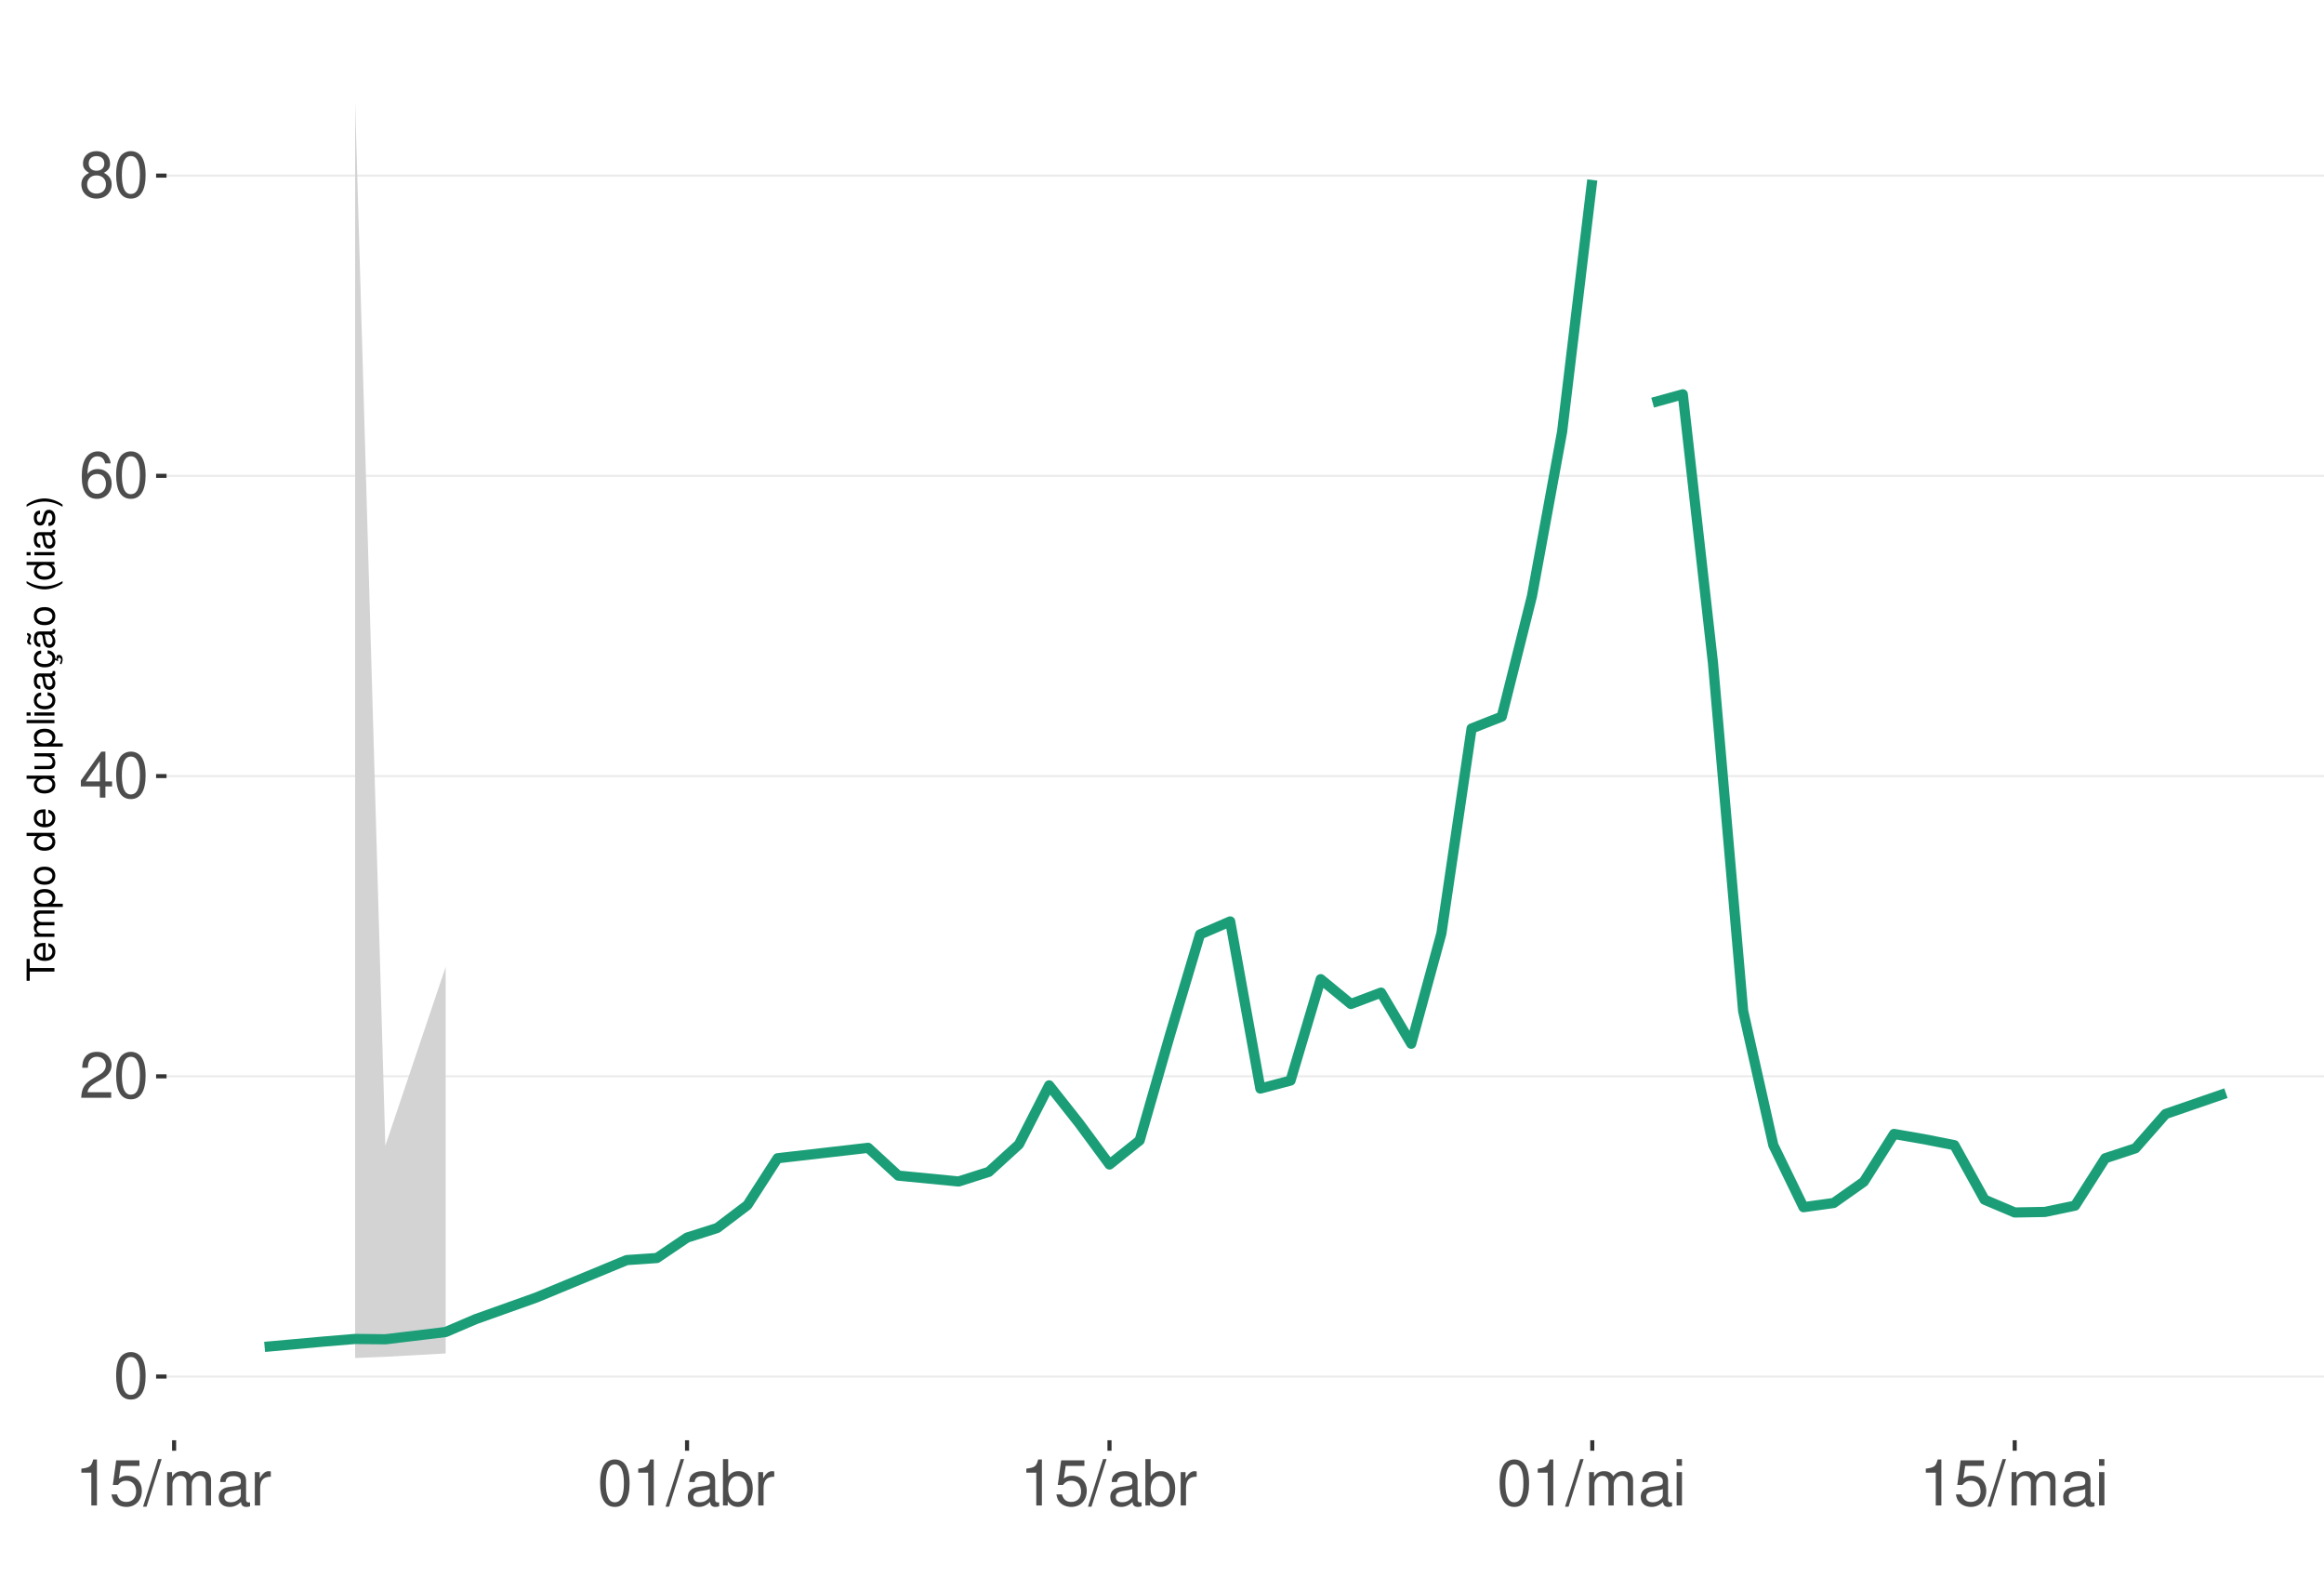
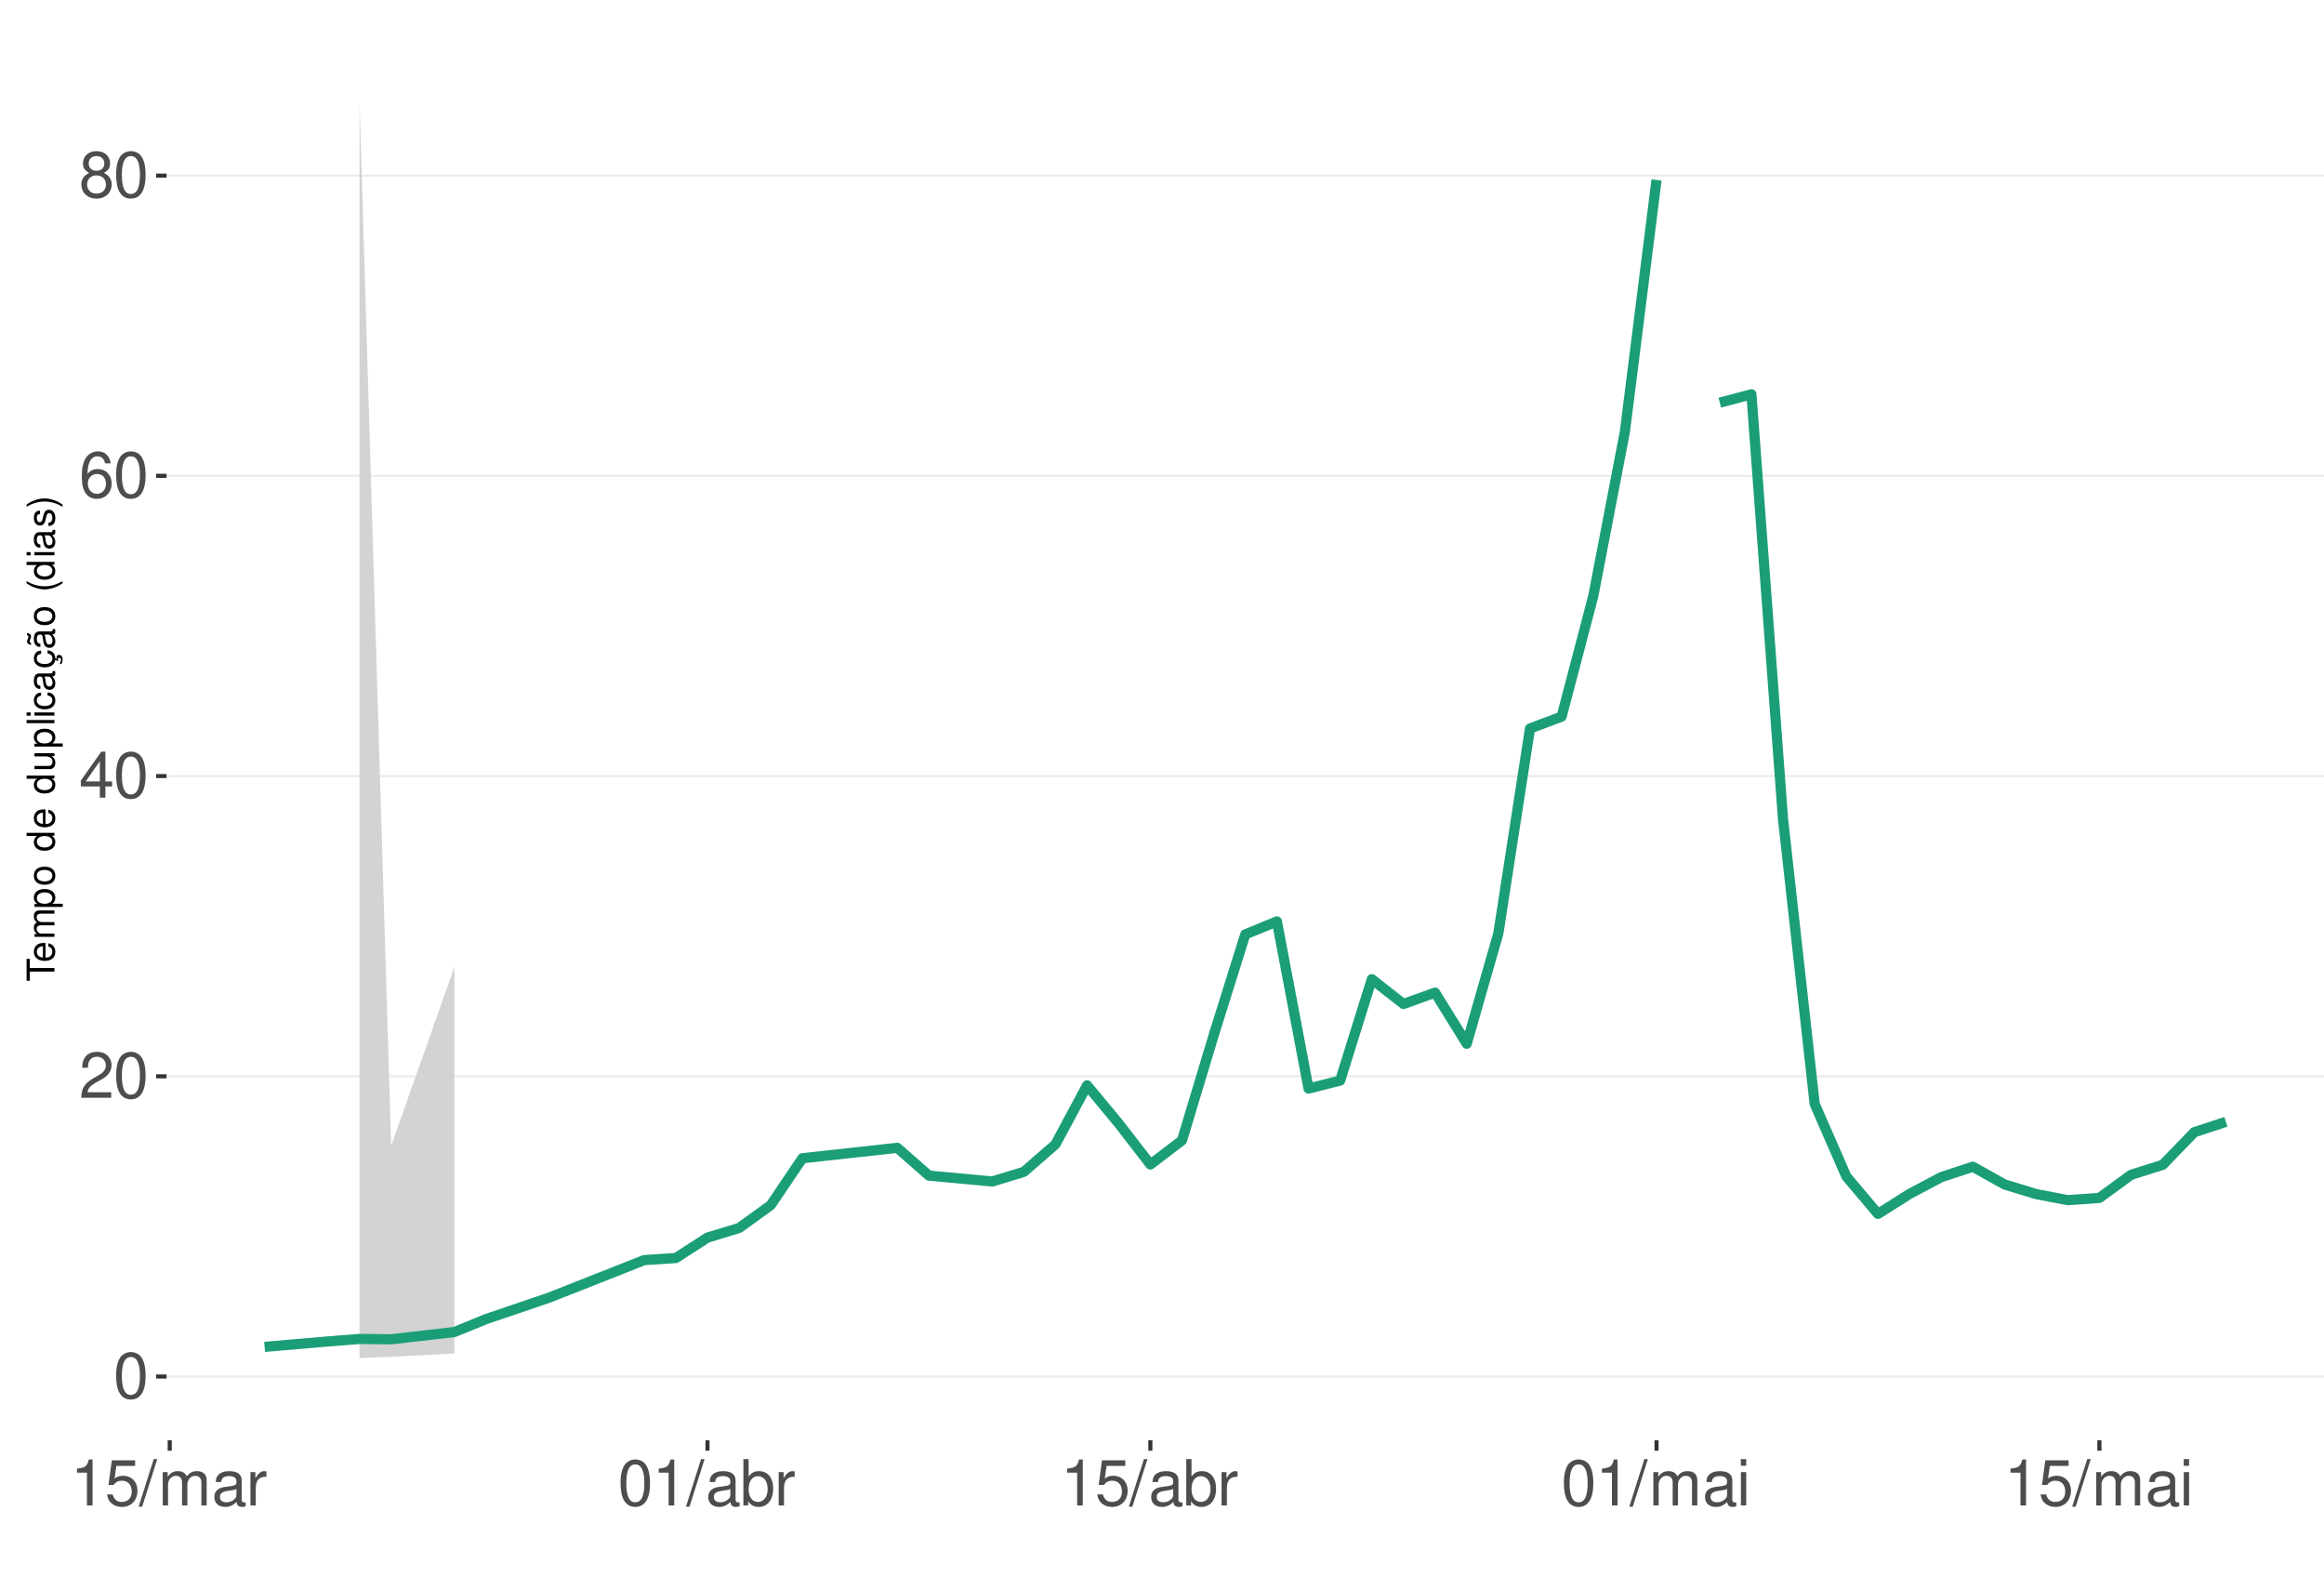
<svg xmlns="http://www.w3.org/2000/svg" xmlns:xlink="http://www.w3.org/1999/xlink" width="609pt" height="413pt" viewBox="0 0 609 413" version="1.1">
  <defs>
    <g>
      <symbol overflow="visible" id="glyph0-0">
        <path style="stroke:none;" d="" />
      </symbol>
      <symbol overflow="visible" id="glyph0-1">
        <path style="stroke:none;" d="M 4.578 -12.047 C 3.484 -12.047 2.484 -11.547 1.859 -10.734 C 1.094 -9.656 0.719 -8.062 0.719 -5.828 C 0.719 -1.766 2.047 0.391 4.578 0.391 C 7.078 0.391 8.438 -1.766 8.438 -5.734 C 8.438 -8.062 8.078 -9.625 7.297 -10.734 C 6.672 -11.562 5.703 -12.047 4.578 -12.047 Z M 4.578 -10.75 C 6.156 -10.75 6.953 -9.125 6.953 -5.859 C 6.953 -2.438 6.172 -0.828 4.547 -0.828 C 3 -0.828 2.219 -2.5 2.219 -5.812 C 2.219 -9.125 3 -10.75 4.578 -10.75 Z M 4.578 -10.75 " />
      </symbol>
      <symbol overflow="visible" id="glyph0-2">
        <path style="stroke:none;" d="M 8.422 -1.453 L 2.219 -1.453 C 2.359 -2.453 2.891 -3.078 4.344 -3.969 L 6.016 -4.891 C 7.656 -5.812 8.516 -7.047 8.516 -8.531 C 8.516 -9.531 8.109 -10.453 7.406 -11.109 C 6.719 -11.75 5.844 -12.047 4.734 -12.047 C 3.234 -12.047 2.109 -11.516 1.469 -10.484 C 1.047 -9.844 0.859 -9.094 0.828 -7.875 L 2.297 -7.875 C 2.344 -8.688 2.453 -9.172 2.641 -9.578 C 3.031 -10.312 3.797 -10.766 4.688 -10.766 C 6.016 -10.766 7.016 -9.797 7.016 -8.5 C 7.016 -7.531 6.469 -6.703 5.406 -6.094 L 3.875 -5.203 C 1.422 -3.781 0.703 -2.641 0.562 -0.016 L 8.422 -0.016 Z M 8.422 -1.453 " />
      </symbol>
      <symbol overflow="visible" id="glyph0-3">
        <path style="stroke:none;" d="M 5.453 -2.922 L 5.453 0 L 6.906 0 L 6.906 -2.922 L 8.656 -2.922 L 8.656 -4.234 L 6.906 -4.234 L 6.906 -12.047 L 5.828 -12.047 L 0.469 -4.469 L 0.469 -2.922 Z M 5.453 -4.234 L 1.75 -4.234 L 5.453 -9.547 Z M 5.453 -4.234 " />
      </symbol>
      <symbol overflow="visible" id="glyph0-4">
        <path style="stroke:none;" d="M 8.297 -8.906 C 8.016 -10.875 6.75 -12.047 4.953 -12.047 C 3.641 -12.047 2.484 -11.406 1.781 -10.328 C 1.031 -9.141 0.719 -7.672 0.719 -5.5 C 0.719 -3.469 1 -2.188 1.719 -1.109 C 2.344 -0.141 3.375 0.391 4.688 0.391 C 6.922 0.391 8.547 -1.297 8.547 -3.641 C 8.547 -5.859 7.047 -7.422 4.938 -7.422 C 3.766 -7.422 2.844 -7 2.219 -6.109 C 2.234 -9.094 3.172 -10.75 4.844 -10.75 C 5.875 -10.75 6.594 -10.078 6.828 -8.906 Z M 4.75 -6.125 C 6.156 -6.125 7.047 -5.125 7.047 -3.531 C 7.047 -2.016 6.047 -0.922 4.703 -0.922 C 3.328 -0.922 2.297 -2.062 2.297 -3.594 C 2.297 -5.094 3.297 -6.125 4.75 -6.125 Z M 4.75 -6.125 " />
      </symbol>
      <symbol overflow="visible" id="glyph0-5">
        <path style="stroke:none;" d="M 6.516 -6.344 C 7.75 -7.094 8.125 -7.688 8.125 -8.828 C 8.125 -10.734 6.672 -12.047 4.578 -12.047 C 2.5 -12.047 1.031 -10.734 1.031 -8.844 C 1.031 -7.688 1.422 -7.109 2.625 -6.344 C 1.281 -5.656 0.609 -4.688 0.609 -3.344 C 0.609 -1.156 2.234 0.391 4.578 0.391 C 6.906 0.391 8.547 -1.156 8.547 -3.344 C 8.547 -4.688 7.875 -5.656 6.516 -6.344 Z M 4.578 -10.75 C 5.828 -10.75 6.625 -10 6.625 -8.797 C 6.625 -7.656 5.812 -6.906 4.578 -6.906 C 3.328 -6.906 2.531 -7.656 2.531 -8.828 C 2.531 -10 3.328 -10.75 4.578 -10.75 Z M 4.578 -5.688 C 6.047 -5.688 7.047 -4.719 7.047 -3.312 C 7.047 -1.859 6.062 -0.922 4.547 -0.922 C 3.109 -0.922 2.109 -1.906 2.109 -3.297 C 2.109 -4.734 3.094 -5.688 4.578 -5.688 Z M 4.578 -5.688 " />
      </symbol>
      <symbol overflow="visible" id="glyph0-6">
        <path style="stroke:none;" d="M 4.312 -8.578 L 4.312 0 L 5.781 0 L 5.781 -12.047 L 4.812 -12.047 C 4.297 -10.188 3.969 -9.938 1.703 -9.641 L 1.703 -8.578 Z M 4.312 -8.578 " />
      </symbol>
      <symbol overflow="visible" id="glyph0-7">
        <path style="stroke:none;" d="M 7.922 -11.812 L 1.828 -11.812 L 0.953 -5.375 L 2.297 -5.375 C 2.984 -6.203 3.547 -6.484 4.484 -6.484 C 6.062 -6.484 7.047 -5.391 7.047 -3.641 C 7.047 -1.953 6.062 -0.922 4.469 -0.922 C 3.188 -0.922 2.406 -1.562 2.047 -2.891 L 0.578 -2.891 C 0.781 -1.938 0.953 -1.469 1.297 -1.031 C 1.969 -0.141 3.172 0.391 4.5 0.391 C 6.875 0.391 8.547 -1.344 8.547 -3.844 C 8.547 -6.172 7 -7.781 4.734 -7.781 C 3.891 -7.781 3.234 -7.562 2.547 -7.062 L 3.016 -10.359 L 7.922 -10.359 Z M 7.922 -11.812 " />
      </symbol>
      <symbol overflow="visible" id="glyph0-8">
        <path style="stroke:none;" d="M 3.812 -12.141 L -0.141 0.328 L 0.781 0.328 L 4.734 -12.141 Z M 3.812 -12.141 " />
      </symbol>
      <symbol overflow="visible" id="glyph0-9">
        <path style="stroke:none;" d="M 1.172 -8.734 L 1.172 0 L 2.562 0 L 2.562 -5.484 C 2.562 -6.75 3.484 -7.766 4.609 -7.766 C 5.641 -7.766 6.234 -7.125 6.234 -6.016 L 6.234 0 L 7.625 0 L 7.625 -5.484 C 7.625 -6.75 8.547 -7.766 9.672 -7.766 C 10.688 -7.766 11.297 -7.109 11.297 -6.016 L 11.297 0 L 12.688 0 L 12.688 -6.547 C 12.688 -8.109 11.797 -8.984 10.156 -8.984 C 9 -8.984 8.297 -8.625 7.484 -7.641 C 6.969 -8.578 6.266 -8.984 5.125 -8.984 C 3.969 -8.984 3.188 -8.547 2.453 -7.5 L 2.453 -8.734 Z M 1.172 -8.734 " />
      </symbol>
      <symbol overflow="visible" id="glyph0-10">
        <path style="stroke:none;" d="M 8.906 -0.812 C 8.766 -0.781 8.688 -0.781 8.609 -0.781 C 8.125 -0.781 7.859 -1.031 7.859 -1.469 L 7.859 -6.594 C 7.859 -8.141 6.734 -8.984 4.578 -8.984 C 3.297 -8.984 2.281 -8.609 1.688 -7.969 C 1.281 -7.516 1.109 -7.016 1.078 -6.141 L 2.484 -6.141 C 2.594 -7.219 3.234 -7.688 4.531 -7.688 C 5.797 -7.688 6.484 -7.234 6.484 -6.391 L 6.484 -6.031 C 6.469 -5.438 6.156 -5.219 5.031 -5.062 C 3.062 -4.812 2.766 -4.75 2.234 -4.531 C 1.219 -4.094 0.703 -3.328 0.703 -2.203 C 0.703 -0.609 1.797 0.391 3.562 0.391 C 4.656 0.391 5.547 0 6.531 -0.906 C 6.625 0 7.062 0.391 7.969 0.391 C 8.266 0.391 8.438 0.344 8.906 0.234 Z M 6.484 -2.75 C 6.484 -2.281 6.344 -2 5.922 -1.609 C 5.359 -1.094 4.688 -0.828 3.859 -0.828 C 2.781 -0.828 2.156 -1.344 2.156 -2.234 C 2.156 -3.141 2.75 -3.609 4.25 -3.828 C 5.734 -4.031 6.016 -4.094 6.484 -4.312 Z M 6.484 -2.75 " />
      </symbol>
      <symbol overflow="visible" id="glyph0-11">
        <path style="stroke:none;" d="M 1.156 -8.734 L 1.156 0 L 2.547 0 L 2.547 -4.531 C 2.562 -6.625 3.438 -7.562 5.344 -7.516 L 5.344 -8.922 C 5.109 -8.969 4.984 -8.984 4.812 -8.984 C 3.922 -8.984 3.234 -8.438 2.438 -7.141 L 2.438 -8.734 Z M 1.156 -8.734 " />
      </symbol>
      <symbol overflow="visible" id="glyph0-12">
        <path style="stroke:none;" d="M 0.906 -12.141 L 0.906 0 L 2.156 0 L 2.156 -1.109 C 2.812 -0.094 3.703 0.391 4.906 0.391 C 7.219 0.391 8.719 -1.5 8.719 -4.391 C 8.719 -7.234 7.297 -8.984 4.984 -8.984 C 3.781 -8.984 2.938 -8.531 2.281 -7.547 L 2.281 -12.141 Z M 4.719 -7.672 C 6.266 -7.672 7.266 -6.328 7.266 -4.25 C 7.266 -2.266 6.234 -0.922 4.719 -0.922 C 3.234 -0.922 2.281 -2.25 2.281 -4.297 C 2.281 -6.344 3.234 -7.672 4.719 -7.672 Z M 4.719 -7.672 " />
      </symbol>
      <symbol overflow="visible" id="glyph0-13">
        <path style="stroke:none;" d="M 2.5 -8.734 L 1.109 -8.734 L 1.109 0 L 2.5 0 Z M 2.5 -12.141 L 1.094 -12.141 L 1.094 -10.391 L 2.5 -10.391 Z M 2.5 -12.141 " />
      </symbol>
      <symbol overflow="visible" id="glyph1-0">
        <path style="stroke:none;" d="" />
      </symbol>
      <symbol overflow="visible" id="glyph1-1">
        <path style="stroke:none;" d="M -6.469 -3.547 L -6.469 -5.938 L -7.297 -5.938 L -7.297 -0.203 L -6.469 -0.203 L -6.469 -2.609 L 0 -2.609 L 0 -3.547 Z M -6.469 -3.547 " />
      </symbol>
      <symbol overflow="visible" id="glyph1-2">
        <path style="stroke:none;" d="M -2.344 -5.125 C -3.141 -5.125 -3.625 -5.062 -4.016 -4.922 C -4.875 -4.578 -5.391 -3.781 -5.391 -2.797 C -5.391 -1.344 -4.281 -0.406 -2.547 -0.406 C -0.812 -0.406 0.234 -1.297 0.234 -2.781 C 0.234 -3.984 -0.453 -4.812 -1.594 -5.016 L -1.594 -4.188 C -0.906 -3.953 -0.547 -3.484 -0.547 -2.812 C -0.547 -2.281 -0.781 -1.828 -1.219 -1.547 C -1.516 -1.344 -1.812 -1.281 -2.344 -1.266 Z M -3.016 -1.297 C -3.984 -1.359 -4.625 -1.953 -4.625 -2.797 C -4.625 -3.641 -3.953 -4.234 -3.016 -4.234 Z M -3.016 -1.297 " />
      </symbol>
      <symbol overflow="visible" id="glyph1-3">
        <path style="stroke:none;" d="M -5.234 -0.703 L 0 -0.703 L 0 -1.547 L -3.297 -1.547 C -4.047 -1.547 -4.656 -2.094 -4.656 -2.766 C -4.656 -3.391 -4.281 -3.734 -3.609 -3.734 L 0 -3.734 L 0 -4.578 L -3.297 -4.578 C -4.047 -4.578 -4.656 -5.125 -4.656 -5.812 C -4.656 -6.422 -4.266 -6.781 -3.609 -6.781 L 0 -6.781 L 0 -7.625 L -3.938 -7.625 C -4.875 -7.625 -5.391 -7.078 -5.391 -6.094 C -5.391 -5.406 -5.188 -4.984 -4.594 -4.484 C -5.156 -4.188 -5.391 -3.766 -5.391 -3.078 C -5.391 -2.375 -5.125 -1.906 -4.5 -1.469 L -5.234 -1.469 Z M -5.234 -0.703 " />
      </symbol>
      <symbol overflow="visible" id="glyph1-4">
        <path style="stroke:none;" d="M 2.188 -0.547 L 2.188 -1.375 L -0.547 -1.375 C -0.016 -1.812 0.234 -2.312 0.234 -2.984 C 0.234 -4.344 -0.859 -5.234 -2.531 -5.234 C -4.297 -5.234 -5.391 -4.375 -5.391 -2.984 C -5.391 -2.266 -5.062 -1.703 -4.453 -1.312 L -5.234 -1.312 L -5.234 -0.547 Z M -4.609 -2.844 C -4.609 -3.766 -3.797 -4.359 -2.547 -4.359 C -1.359 -4.359 -0.547 -3.75 -0.547 -2.844 C -0.547 -1.953 -1.344 -1.375 -2.578 -1.375 C -3.812 -1.375 -4.609 -1.953 -4.609 -2.844 Z M -4.609 -2.844 " />
      </symbol>
      <symbol overflow="visible" id="glyph1-5">
        <path style="stroke:none;" d="M -5.391 -2.719 C -5.391 -1.234 -4.344 -0.359 -2.578 -0.359 C -0.812 -0.359 0.234 -1.234 0.234 -2.734 C 0.234 -4.203 -0.812 -5.094 -2.547 -5.094 C -4.359 -5.094 -5.391 -4.234 -5.391 -2.719 Z M -4.625 -2.734 C -4.625 -3.672 -3.844 -4.234 -2.547 -4.234 C -1.312 -4.234 -0.547 -3.656 -0.547 -2.734 C -0.547 -1.797 -1.312 -1.234 -2.578 -1.234 C -3.844 -1.234 -4.625 -1.797 -4.625 -2.734 Z M -4.625 -2.734 " />
      </symbol>
      <symbol overflow="visible" id="glyph1-6">
        <path style="stroke:none;" d="" />
      </symbol>
      <symbol overflow="visible" id="glyph1-7">
        <path style="stroke:none;" d="M -7.297 -4.953 L -7.297 -4.125 L -4.578 -4.125 C -5.109 -3.766 -5.391 -3.203 -5.391 -2.516 C -5.391 -1.156 -4.297 -0.266 -2.625 -0.266 C -0.859 -0.266 0.234 -1.125 0.234 -2.547 C 0.234 -3.266 -0.047 -3.766 -0.688 -4.203 L 0 -4.203 L 0 -4.953 Z M -4.609 -2.656 C -4.609 -3.547 -3.812 -4.125 -2.562 -4.125 C -1.344 -4.125 -0.547 -3.547 -0.547 -2.656 C -0.547 -1.734 -1.359 -1.125 -2.578 -1.125 C -3.797 -1.125 -4.609 -1.734 -4.609 -2.656 Z M -4.609 -2.656 " />
      </symbol>
      <symbol overflow="visible" id="glyph1-8">
        <path style="stroke:none;" d="M 0 -4.812 L -5.234 -4.812 L -5.234 -3.984 L -2.266 -3.984 C -1.203 -3.984 -0.5 -3.438 -0.5 -2.562 C -0.5 -1.906 -0.906 -1.484 -1.531 -1.484 L -5.234 -1.484 L -5.234 -0.656 L -1.203 -0.656 C -0.328 -0.656 0.234 -1.297 0.234 -2.312 C 0.234 -3.094 -0.047 -3.578 -0.734 -4.062 L 0 -4.062 Z M 0 -4.812 " />
      </symbol>
      <symbol overflow="visible" id="glyph1-9">
        <path style="stroke:none;" d="M -7.297 -1.516 L -7.297 -0.688 L 0 -0.688 L 0 -1.516 Z M -7.297 -1.516 " />
      </symbol>
      <symbol overflow="visible" id="glyph1-10">
        <path style="stroke:none;" d="M -5.234 -1.5 L -5.234 -0.672 L 0 -0.672 L 0 -1.5 Z M -7.297 -1.5 L -7.297 -0.656 L -6.234 -0.656 L -6.234 -1.5 Z M -7.297 -1.5 " />
      </symbol>
      <symbol overflow="visible" id="glyph1-11">
        <path style="stroke:none;" d="M -3.484 -4.703 C -3.984 -4.672 -4.312 -4.562 -4.609 -4.359 C -5.094 -4 -5.391 -3.375 -5.391 -2.641 C -5.391 -1.219 -4.266 -0.312 -2.531 -0.312 C -0.844 -0.312 0.234 -1.203 0.234 -2.625 C 0.234 -3.875 -0.516 -4.672 -1.797 -4.766 L -1.797 -3.938 C -0.953 -3.797 -0.547 -3.359 -0.547 -2.656 C -0.547 -1.734 -1.297 -1.188 -2.531 -1.188 C -3.844 -1.188 -4.625 -1.719 -4.625 -2.625 C -4.625 -3.328 -4.203 -3.766 -3.484 -3.875 Z M -3.484 -4.703 " />
      </symbol>
      <symbol overflow="visible" id="glyph1-12">
        <path style="stroke:none;" d="M -0.484 -5.344 C -0.469 -5.266 -0.469 -5.219 -0.469 -5.172 C -0.469 -4.875 -0.625 -4.719 -0.875 -4.719 L -3.953 -4.719 C -4.891 -4.719 -5.391 -4.047 -5.391 -2.75 C -5.391 -1.984 -5.172 -1.375 -4.781 -1.016 C -4.516 -0.766 -4.203 -0.672 -3.688 -0.656 L -3.688 -1.484 C -4.328 -1.562 -4.625 -1.938 -4.625 -2.719 C -4.625 -3.484 -4.344 -3.891 -3.844 -3.891 L -3.625 -3.891 C -3.266 -3.875 -3.125 -3.703 -3.047 -3.016 C -2.891 -1.844 -2.844 -1.656 -2.719 -1.344 C -2.453 -0.734 -2 -0.422 -1.312 -0.422 C -0.375 -0.422 0.234 -1.078 0.234 -2.141 C 0.234 -2.797 0 -3.328 -0.547 -3.922 C 0 -3.984 0.234 -4.234 0.234 -4.781 C 0.234 -4.953 0.203 -5.062 0.141 -5.344 Z M -1.656 -3.891 C -1.375 -3.891 -1.203 -3.812 -0.969 -3.562 C -0.656 -3.219 -0.5 -2.812 -0.5 -2.312 C -0.5 -1.672 -0.812 -1.297 -1.344 -1.297 C -1.891 -1.297 -2.172 -1.656 -2.297 -2.547 C -2.422 -3.438 -2.453 -3.609 -2.594 -3.891 Z M -1.656 -3.891 " />
      </symbol>
      <symbol overflow="visible" id="glyph1-13">
        <path style="stroke:none;" d="M 0.234 -2.641 C 0.234 -3.875 -0.547 -4.703 -1.797 -4.766 L -1.797 -3.938 C -0.953 -3.797 -0.531 -3.359 -0.531 -2.656 C -0.531 -1.734 -1.281 -1.188 -2.516 -1.188 C -3.844 -1.188 -4.625 -1.719 -4.625 -2.625 C -4.625 -3.328 -4.203 -3.766 -3.484 -3.875 L -3.484 -4.703 C -3.984 -4.672 -4.312 -4.562 -4.609 -4.359 C -5.094 -4 -5.391 -3.375 -5.391 -2.641 C -5.391 -1.219 -4.266 -0.312 -2.531 -0.312 C -1.469 -0.312 -0.625 -0.672 -0.156 -1.312 C 0.047 -1.594 0.125 -1.812 0.203 -2.25 L 0.922 -1.938 L 0.984 -2.062 C 0.938 -2.188 0.906 -2.25 0.906 -2.375 C 0.906 -2.656 1.047 -2.828 1.281 -2.828 C 1.547 -2.828 1.734 -2.594 1.734 -2.297 C 1.734 -2.031 1.672 -1.844 1.438 -1.406 L 1.406 -1.312 L 1.812 -1.094 C 2.078 -1.75 2.141 -1.953 2.141 -2.344 C 2.141 -3.109 1.781 -3.578 1.203 -3.578 C 0.781 -3.578 0.547 -3.297 0.547 -2.797 C 0.547 -2.703 0.547 -2.641 0.562 -2.516 Z M 0.234 -2.641 " />
      </symbol>
      <symbol overflow="visible" id="glyph1-14">
        <path style="stroke:none;" d="M -0.484 -5.344 C -0.469 -5.266 -0.469 -5.219 -0.469 -5.172 C -0.469 -4.875 -0.625 -4.719 -0.875 -4.719 L -3.953 -4.719 C -4.891 -4.719 -5.391 -4.047 -5.391 -2.75 C -5.391 -1.984 -5.172 -1.375 -4.781 -1.016 C -4.516 -0.766 -4.203 -0.672 -3.688 -0.656 L -3.688 -1.484 C -4.328 -1.562 -4.625 -1.938 -4.625 -2.719 C -4.625 -3.484 -4.344 -3.891 -3.844 -3.891 L -3.625 -3.891 C -3.266 -3.875 -3.125 -3.703 -3.047 -3.016 C -2.891 -1.844 -2.844 -1.656 -2.719 -1.344 C -2.453 -0.734 -2 -0.422 -1.312 -0.422 C -0.375 -0.422 0.234 -1.078 0.234 -2.141 C 0.234 -2.797 0 -3.328 -0.547 -3.922 C 0 -3.984 0.234 -4.234 0.234 -4.781 C 0.234 -4.953 0.203 -5.062 0.141 -5.344 Z M -1.656 -3.891 C -1.375 -3.891 -1.203 -3.812 -0.969 -3.562 C -0.656 -3.219 -0.5 -2.812 -0.5 -2.312 C -0.5 -1.672 -0.812 -1.297 -1.344 -1.297 C -1.891 -1.297 -2.172 -1.656 -2.297 -2.547 C -2.422 -3.438 -2.453 -3.609 -2.594 -3.891 Z M -7.172 -3.75 C -6.922 -3.672 -6.812 -3.547 -6.812 -3.375 C -6.812 -3.25 -6.875 -2.984 -6.984 -2.734 C -7.156 -2.312 -7.172 -2.25 -7.172 -2.047 C -7.172 -1.594 -6.797 -1.297 -6.141 -1.188 L -6.141 -1.766 C -6.375 -1.812 -6.5 -1.938 -6.5 -2.094 C -6.5 -2.203 -6.469 -2.344 -6.375 -2.578 C -6.156 -3.156 -6.125 -3.234 -6.125 -3.438 C -6.125 -3.922 -6.484 -4.219 -7.172 -4.312 Z M -7.172 -3.75 " />
      </symbol>
      <symbol overflow="visible" id="glyph1-15">
        <path style="stroke:none;" d="M -7.297 -2.359 C -5.984 -1.359 -4.156 -0.734 -2.594 -0.734 C -1.016 -0.734 0.812 -1.359 2.125 -2.359 L 2.125 -2.906 C 0.688 -2.031 -0.984 -1.547 -2.594 -1.547 C -4.188 -1.547 -5.875 -2.031 -7.297 -2.906 Z M -7.297 -2.359 " />
      </symbol>
      <symbol overflow="visible" id="glyph1-16">
        <path style="stroke:none;" d="M -3.781 -4.375 C -4.812 -4.375 -5.391 -3.688 -5.391 -2.484 C -5.391 -1.266 -4.766 -0.469 -3.797 -0.469 C -2.969 -0.469 -2.578 -0.891 -2.281 -2.125 L -2.094 -2.906 C -1.953 -3.484 -1.734 -3.719 -1.375 -3.719 C -0.875 -3.719 -0.547 -3.234 -0.547 -2.5 C -0.547 -2.047 -0.672 -1.672 -0.891 -1.453 C -1.047 -1.328 -1.188 -1.266 -1.562 -1.219 L -1.562 -0.344 C -0.344 -0.375 0.234 -1.062 0.234 -2.438 C 0.234 -3.75 -0.422 -4.594 -1.438 -4.594 C -2.203 -4.594 -2.641 -4.156 -2.891 -3.109 L -3.078 -2.312 C -3.234 -1.625 -3.453 -1.344 -3.828 -1.344 C -4.312 -1.344 -4.625 -1.766 -4.625 -2.453 C -4.625 -3.125 -4.328 -3.484 -3.781 -3.5 Z M -3.781 -4.375 " />
      </symbol>
      <symbol overflow="visible" id="glyph1-17">
        <path style="stroke:none;" d="M 2.125 -0.938 C 0.812 -1.938 -1.016 -2.562 -2.578 -2.562 C -4.156 -2.562 -5.984 -1.938 -7.297 -0.938 L -7.297 -0.375 C -5.859 -1.266 -4.188 -1.75 -2.578 -1.75 C -0.984 -1.75 0.703 -1.266 2.125 -0.375 Z M 2.125 -0.938 " />
      </symbol>
    </g>
    <clipPath id="clip1">
      <path d="M 43.645 9.961 L 609 9.961 L 609 377.328 L 43.645 377.328 Z M 43.645 9.961 " />
    </clipPath>
    <clipPath id="clip2">
      <path d="M 43.645 360 L 609 360 L 609 361 L 43.645 361 Z M 43.645 360 " />
    </clipPath>
    <clipPath id="clip3">
      <path d="M 43.645 281 L 609 281 L 609 283 L 43.645 283 Z M 43.645 281 " />
    </clipPath>
    <clipPath id="clip4">
      <path d="M 43.645 203 L 609 203 L 609 204 L 43.645 204 Z M 43.645 203 " />
    </clipPath>
    <clipPath id="clip5">
      <path d="M 43.645 124 L 609 124 L 609 125 L 43.645 125 Z M 43.645 124 " />
    </clipPath>
    <clipPath id="clip6">
      <path d="M 43.645 45 L 609 45 L 609 47 L 43.645 47 Z M 43.645 45 " />
    </clipPath>
  </defs>
  <g id="surface94">
    <rect x="0" y="0" width="609" height="413" style="fill:rgb(100%,100%,100%);fill-opacity:1;stroke:none;" />
    <rect x="0" y="0" width="609" height="413" style="fill:rgb(100%,100%,100%);fill-opacity:1;stroke:none;" />
    <path style="fill:none;stroke-width:1.067;stroke-linecap:round;stroke-linejoin:round;stroke:rgb(100%,100%,100%);stroke-opacity:1;stroke-miterlimit:10;" d="M 0 413 L 609 413 L 609 0 L 0 0 Z M 0 413 " />
    <g clip-path="url(#clip1)" clip-rule="nonzero">
      <path style=" stroke:none;fill-rule:nonzero;fill:rgb(100%,100%,100%);fill-opacity:1;" d="M 43.645 377.328 L 609 377.328 L 609 9.961 L 43.645 9.961 Z M 43.645 377.328 " />
    </g>
    <g clip-path="url(#clip2)" clip-rule="nonzero">
      <path style="fill:none;stroke-width:0.533;stroke-linecap:butt;stroke-linejoin:round;stroke:rgb(92.157%,92.157%,92.157%);stroke-opacity:1;stroke-miterlimit:10;" d="M 43.645 360.629 L 609 360.629 " />
    </g>
    <g clip-path="url(#clip3)" clip-rule="nonzero">
      <path style="fill:none;stroke-width:0.533;stroke-linecap:butt;stroke-linejoin:round;stroke:rgb(92.157%,92.157%,92.157%);stroke-opacity:1;stroke-miterlimit:10;" d="M 43.645 281.973 L 609 281.973 " />
    </g>
    <g clip-path="url(#clip4)" clip-rule="nonzero">
      <path style="fill:none;stroke-width:0.533;stroke-linecap:butt;stroke-linejoin:round;stroke:rgb(92.157%,92.157%,92.157%);stroke-opacity:1;stroke-miterlimit:10;" d="M 43.645 203.316 L 609 203.316 " />
    </g>
    <g clip-path="url(#clip5)" clip-rule="nonzero">
      <path style="fill:none;stroke-width:0.533;stroke-linecap:butt;stroke-linejoin:round;stroke:rgb(92.157%,92.157%,92.157%);stroke-opacity:1;stroke-miterlimit:10;" d="M 43.645 124.66 L 609 124.66 " />
    </g>
    <g clip-path="url(#clip6)" clip-rule="nonzero">
      <path style="fill:none;stroke-width:0.533;stroke-linecap:butt;stroke-linejoin:round;stroke:rgb(92.157%,92.157%,92.157%);stroke-opacity:1;stroke-miterlimit:10;" d="M 43.645 46.004 L 609 46.004 " />
    </g>
-     <path style=" stroke:none;fill-rule:nonzero;fill:rgb(82.745%,82.745%,82.745%);fill-opacity:1;" d="M 93.062 26.66 L 100.973 300.152 L 116.785 253.32 L 116.785 354.582 L 100.973 355.453 L 93.062 355.781 Z M 93.062 26.66 " />
-     <path style="fill:none;stroke-width:2.667;stroke-linecap:butt;stroke-linejoin:round;stroke:rgb(10.588%,61.961%,46.667%);stroke-opacity:1;stroke-miterlimit:10;" d="M 69.344 352.859 L 85.156 351.434 L 93.062 350.777 L 100.973 350.871 L 116.785 348.961 L 124.691 345.578 L 140.508 339.938 L 164.227 330.121 L 172.137 329.578 L 180.043 324.23 L 187.949 321.711 L 195.855 315.723 L 203.762 303.441 L 227.484 300.711 L 235.391 307.988 L 251.207 309.527 L 259.113 307.008 L 267.02 299.801 L 274.926 284.344 L 282.832 294.344 L 290.742 305.078 L 298.648 298.762 L 306.555 271.254 L 314.461 244.801 L 322.367 241.395 L 330.277 285.184 L 338.184 283.086 L 346.09 256.527 L 353.996 263.023 L 361.906 260.047 L 369.812 273.434 L 377.719 244.527 L 385.625 190.855 L 393.531 187.742 L 401.441 156.195 L 409.348 113.121 L 417.254 47.148 " />
-     <path style="fill:none;stroke-width:2.667;stroke-linecap:butt;stroke-linejoin:round;stroke:rgb(10.588%,61.961%,46.667%);stroke-opacity:1;stroke-miterlimit:10;" d="M 433.066 105.488 L 440.977 103.305 L 448.883 173.719 L 456.789 264.863 L 464.695 300 L 472.602 316.262 L 480.512 315.16 L 488.418 309.582 L 496.324 297.074 L 504.23 298.453 L 512.137 300.008 L 520.047 314.293 L 527.953 317.645 L 535.859 317.508 L 543.766 315.852 L 551.672 303.441 L 559.582 300.836 L 567.488 291.844 L 583.301 286.391 " />
+     <path style=" stroke:none;fill-rule:nonzero;fill:rgb(82.745%,82.745%,82.745%);fill-opacity:1;" d="M 94.211 26.66 L 102.5 300.152 L 119.082 253.32 L 119.082 354.582 L 102.5 355.453 L 94.211 355.781 Z M 94.211 26.66 " />
+     <path style="fill:none;stroke-width:2.667;stroke-linecap:butt;stroke-linejoin:round;stroke:rgb(10.588%,61.961%,46.667%);stroke-opacity:1;stroke-miterlimit:10;" d="M 69.344 352.859 L 85.922 351.434 L 94.211 350.777 L 102.5 350.871 L 119.082 348.961 L 127.371 345.578 L 143.949 339.938 L 168.82 330.121 L 177.109 329.578 L 185.398 324.23 L 193.688 321.711 L 201.977 315.723 L 210.266 303.441 L 235.137 300.711 L 243.426 307.988 L 260.004 309.527 L 268.293 307.008 L 276.586 299.801 L 284.875 284.344 L 293.164 294.344 L 301.453 305.078 L 309.742 298.762 L 318.031 271.254 L 326.324 244.801 L 334.613 241.395 L 342.902 285.184 L 351.191 283.086 L 359.48 256.527 L 367.77 263.023 L 376.059 260.047 L 384.352 273.434 L 392.641 244.527 L 400.93 190.855 L 409.219 187.742 L 417.508 156.195 L 425.797 113.121 L 434.09 47.148 " />
+     <path style="fill:none;stroke-width:2.667;stroke-linecap:butt;stroke-linejoin:round;stroke:rgb(10.588%,61.961%,46.667%);stroke-opacity:1;stroke-miterlimit:10;" d="M 450.668 105.488 L 458.957 103.305 L 467.246 214.66 L 475.535 289.227 L 483.824 308.191 L 492.117 318.023 L 500.406 312.785 L 508.695 308.387 L 516.984 305.656 L 525.273 310.301 L 533.562 312.824 L 541.855 314.418 L 550.145 313.836 L 558.434 307.781 L 566.723 305.176 L 575.012 296.617 L 583.301 293.891 " />
    <g style="fill:rgb(30.196%,30.196%,30.196%);fill-opacity:1;">
      <use xlink:href="#glyph0-1" x="29.715" y="366.267" />
    </g>
    <g style="fill:rgb(30.196%,30.196%,30.196%);fill-opacity:1;">
      <use xlink:href="#glyph0-2" x="20.715" y="287.61" />
      <use xlink:href="#glyph0-1" x="29.715" y="287.61" />
    </g>
    <g style="fill:rgb(30.196%,30.196%,30.196%);fill-opacity:1;">
      <use xlink:href="#glyph0-3" x="20.715" y="208.954" />
      <use xlink:href="#glyph0-1" x="29.715" y="208.954" />
    </g>
    <g style="fill:rgb(30.196%,30.196%,30.196%);fill-opacity:1;">
      <use xlink:href="#glyph0-4" x="20.715" y="130.298" />
      <use xlink:href="#glyph0-1" x="29.715" y="130.298" />
    </g>
    <g style="fill:rgb(30.196%,30.196%,30.196%);fill-opacity:1;">
      <use xlink:href="#glyph0-5" x="20.715" y="51.642" />
      <use xlink:href="#glyph0-1" x="29.715" y="51.642" />
    </g>
    <path style="fill:none;stroke-width:1.067;stroke-linecap:butt;stroke-linejoin:round;stroke:rgb(20%,20%,20%);stroke-opacity:1;stroke-miterlimit:10;" d="M 40.906 360.629 L 43.645 360.629 " />
    <path style="fill:none;stroke-width:1.067;stroke-linecap:butt;stroke-linejoin:round;stroke:rgb(20%,20%,20%);stroke-opacity:1;stroke-miterlimit:10;" d="M 40.906 281.973 L 43.645 281.973 " />
    <path style="fill:none;stroke-width:1.067;stroke-linecap:butt;stroke-linejoin:round;stroke:rgb(20%,20%,20%);stroke-opacity:1;stroke-miterlimit:10;" d="M 40.906 203.316 L 43.645 203.316 " />
    <path style="fill:none;stroke-width:1.067;stroke-linecap:butt;stroke-linejoin:round;stroke:rgb(20%,20%,20%);stroke-opacity:1;stroke-miterlimit:10;" d="M 40.906 124.66 L 43.645 124.66 " />
    <path style="fill:none;stroke-width:1.067;stroke-linecap:butt;stroke-linejoin:round;stroke:rgb(20%,20%,20%);stroke-opacity:1;stroke-miterlimit:10;" d="M 40.906 46.004 L 43.645 46.004 " />
-     <path style="fill:none;stroke-width:1.067;stroke-linecap:butt;stroke-linejoin:round;stroke:rgb(20%,20%,20%);stroke-opacity:1;stroke-miterlimit:10;" d="M 45.621 380.07 L 45.621 377.328 " />
-     <path style="fill:none;stroke-width:1.067;stroke-linecap:butt;stroke-linejoin:round;stroke:rgb(20%,20%,20%);stroke-opacity:1;stroke-miterlimit:10;" d="M 180.043 380.07 L 180.043 377.328 " />
-     <path style="fill:none;stroke-width:1.067;stroke-linecap:butt;stroke-linejoin:round;stroke:rgb(20%,20%,20%);stroke-opacity:1;stroke-miterlimit:10;" d="M 290.742 380.07 L 290.742 377.328 " />
-     <path style="fill:none;stroke-width:1.067;stroke-linecap:butt;stroke-linejoin:round;stroke:rgb(20%,20%,20%);stroke-opacity:1;stroke-miterlimit:10;" d="M 417.254 380.07 L 417.254 377.328 " />
-     <path style="fill:none;stroke-width:1.067;stroke-linecap:butt;stroke-linejoin:round;stroke:rgb(20%,20%,20%);stroke-opacity:1;stroke-miterlimit:10;" d="M 527.953 380.07 L 527.953 377.328 " />
-     <g style="fill:rgb(30.196%,30.196%,30.196%);fill-opacity:1;">
-       <use xlink:href="#glyph0-6" x="19.621" y="394.399" />
-       <use xlink:href="#glyph0-7" x="28.621" y="394.399" />
-       <use xlink:href="#glyph0-8" x="37.621" y="394.399" />
-       <use xlink:href="#glyph0-9" x="42.621" y="394.399" />
-       <use xlink:href="#glyph0-10" x="56.621" y="394.399" />
-       <use xlink:href="#glyph0-11" x="65.621" y="394.399" />
-     </g>
-     <g style="fill:rgb(30.196%,30.196%,30.196%);fill-opacity:1;">
-       <use xlink:href="#glyph0-1" x="156.543" y="394.399" />
-       <use xlink:href="#glyph0-6" x="165.543" y="394.399" />
-       <use xlink:href="#glyph0-8" x="174.543" y="394.399" />
-       <use xlink:href="#glyph0-10" x="179.543" y="394.399" />
-       <use xlink:href="#glyph0-12" x="188.543" y="394.399" />
-       <use xlink:href="#glyph0-11" x="197.543" y="394.399" />
-     </g>
-     <g style="fill:rgb(30.196%,30.196%,30.196%);fill-opacity:1;">
-       <use xlink:href="#glyph0-6" x="267.242" y="394.399" />
-       <use xlink:href="#glyph0-7" x="276.242" y="394.399" />
-       <use xlink:href="#glyph0-8" x="285.242" y="394.399" />
-       <use xlink:href="#glyph0-10" x="290.242" y="394.399" />
-       <use xlink:href="#glyph0-12" x="299.242" y="394.399" />
-       <use xlink:href="#glyph0-11" x="308.242" y="394.399" />
-     </g>
-     <g style="fill:rgb(30.196%,30.196%,30.196%);fill-opacity:1;">
-       <use xlink:href="#glyph0-1" x="392.254" y="394.399" />
-       <use xlink:href="#glyph0-6" x="401.254" y="394.399" />
-       <use xlink:href="#glyph0-8" x="410.254" y="394.399" />
-       <use xlink:href="#glyph0-9" x="415.254" y="394.399" />
-       <use xlink:href="#glyph0-10" x="429.254" y="394.399" />
-       <use xlink:href="#glyph0-13" x="438.254" y="394.399" />
-     </g>
-     <g style="fill:rgb(30.196%,30.196%,30.196%);fill-opacity:1;">
-       <use xlink:href="#glyph0-6" x="502.953" y="394.399" />
-       <use xlink:href="#glyph0-7" x="511.953" y="394.399" />
-       <use xlink:href="#glyph0-8" x="520.953" y="394.399" />
-       <use xlink:href="#glyph0-9" x="525.953" y="394.399" />
-       <use xlink:href="#glyph0-10" x="539.953" y="394.399" />
-       <use xlink:href="#glyph0-13" x="548.953" y="394.399" />
+     <path style="fill:none;stroke-width:1.067;stroke-linecap:butt;stroke-linejoin:round;stroke:rgb(20%,20%,20%);stroke-opacity:1;stroke-miterlimit:10;" d="M 44.473 380.07 L 44.473 377.328 " />
+     <path style="fill:none;stroke-width:1.067;stroke-linecap:butt;stroke-linejoin:round;stroke:rgb(20%,20%,20%);stroke-opacity:1;stroke-miterlimit:10;" d="M 185.398 380.07 L 185.398 377.328 " />
+     <path style="fill:none;stroke-width:1.067;stroke-linecap:butt;stroke-linejoin:round;stroke:rgb(20%,20%,20%);stroke-opacity:1;stroke-miterlimit:10;" d="M 301.453 380.07 L 301.453 377.328 " />
+     <path style="fill:none;stroke-width:1.067;stroke-linecap:butt;stroke-linejoin:round;stroke:rgb(20%,20%,20%);stroke-opacity:1;stroke-miterlimit:10;" d="M 434.09 380.07 L 434.09 377.328 " />
+     <path style="fill:none;stroke-width:1.067;stroke-linecap:butt;stroke-linejoin:round;stroke:rgb(20%,20%,20%);stroke-opacity:1;stroke-miterlimit:10;" d="M 550.145 380.07 L 550.145 377.328 " />
+     <g style="fill:rgb(30.196%,30.196%,30.196%);fill-opacity:1;">
+       <use xlink:href="#glyph0-6" x="18.473" y="394.399" />
+       <use xlink:href="#glyph0-7" x="27.473" y="394.399" />
+       <use xlink:href="#glyph0-8" x="36.473" y="394.399" />
+       <use xlink:href="#glyph0-9" x="41.473" y="394.399" />
+       <use xlink:href="#glyph0-10" x="55.473" y="394.399" />
+       <use xlink:href="#glyph0-11" x="64.473" y="394.399" />
+     </g>
+     <g style="fill:rgb(30.196%,30.196%,30.196%);fill-opacity:1;">
+       <use xlink:href="#glyph0-1" x="161.898" y="394.399" />
+       <use xlink:href="#glyph0-6" x="170.898" y="394.399" />
+       <use xlink:href="#glyph0-8" x="179.898" y="394.399" />
+       <use xlink:href="#glyph0-10" x="184.898" y="394.399" />
+       <use xlink:href="#glyph0-12" x="193.898" y="394.399" />
+       <use xlink:href="#glyph0-11" x="202.898" y="394.399" />
+     </g>
+     <g style="fill:rgb(30.196%,30.196%,30.196%);fill-opacity:1;">
+       <use xlink:href="#glyph0-6" x="277.953" y="394.399" />
+       <use xlink:href="#glyph0-7" x="286.953" y="394.399" />
+       <use xlink:href="#glyph0-8" x="295.953" y="394.399" />
+       <use xlink:href="#glyph0-10" x="300.953" y="394.399" />
+       <use xlink:href="#glyph0-12" x="309.953" y="394.399" />
+       <use xlink:href="#glyph0-11" x="318.953" y="394.399" />
+     </g>
+     <g style="fill:rgb(30.196%,30.196%,30.196%);fill-opacity:1;">
+       <use xlink:href="#glyph0-1" x="409.09" y="394.399" />
+       <use xlink:href="#glyph0-6" x="418.09" y="394.399" />
+       <use xlink:href="#glyph0-8" x="427.09" y="394.399" />
+       <use xlink:href="#glyph0-9" x="432.09" y="394.399" />
+       <use xlink:href="#glyph0-10" x="446.09" y="394.399" />
+       <use xlink:href="#glyph0-13" x="455.09" y="394.399" />
+     </g>
+     <g style="fill:rgb(30.196%,30.196%,30.196%);fill-opacity:1;">
+       <use xlink:href="#glyph0-6" x="525.145" y="394.399" />
+       <use xlink:href="#glyph0-7" x="534.145" y="394.399" />
+       <use xlink:href="#glyph0-8" x="543.145" y="394.399" />
+       <use xlink:href="#glyph0-9" x="548.145" y="394.399" />
+       <use xlink:href="#glyph0-10" x="562.145" y="394.399" />
+       <use xlink:href="#glyph0-13" x="571.145" y="394.399" />
    </g>
    <g style="fill:rgb(0%,0%,0%);fill-opacity:1;">
      <use xlink:href="#glyph1-1" x="14.263" y="257.145" />
      <use xlink:href="#glyph1-2" x="14.263" y="252.145" />
      <use xlink:href="#glyph1-3" x="14.263" y="246.145" />
      <use xlink:href="#glyph1-4" x="14.263" y="238.145" />
      <use xlink:href="#glyph1-5" x="14.263" y="232.145" />
      <use xlink:href="#glyph1-6" x="14.263" y="226.145" />
      <use xlink:href="#glyph1-7" x="14.263" y="223.145" />
      <use xlink:href="#glyph1-2" x="14.263" y="217.145" />
      <use xlink:href="#glyph1-6" x="14.263" y="211.145" />
      <use xlink:href="#glyph1-7" x="14.263" y="208.145" />
      <use xlink:href="#glyph1-8" x="14.263" y="202.145" />
      <use xlink:href="#glyph1-4" x="14.263" y="196.145" />
      <use xlink:href="#glyph1-9" x="14.263" y="190.145" />
      <use xlink:href="#glyph1-10" x="14.263" y="188.145" />
      <use xlink:href="#glyph1-11" x="14.263" y="186.145" />
      <use xlink:href="#glyph1-12" x="14.263" y="181.145" />
      <use xlink:href="#glyph1-13" x="14.263" y="175.145" />
      <use xlink:href="#glyph1-14" x="14.263" y="170.145" />
      <use xlink:href="#glyph1-5" x="14.263" y="164.145" />
      <use xlink:href="#glyph1-6" x="14.263" y="158.145" />
      <use xlink:href="#glyph1-15" x="14.263" y="155.145" />
      <use xlink:href="#glyph1-7" x="14.263" y="152.145" />
      <use xlink:href="#glyph1-10" x="14.263" y="146.145" />
      <use xlink:href="#glyph1-12" x="14.263" y="144.145" />
      <use xlink:href="#glyph1-16" x="14.263" y="138.145" />
      <use xlink:href="#glyph1-17" x="14.263" y="133.145" />
    </g>
  </g>
</svg>
